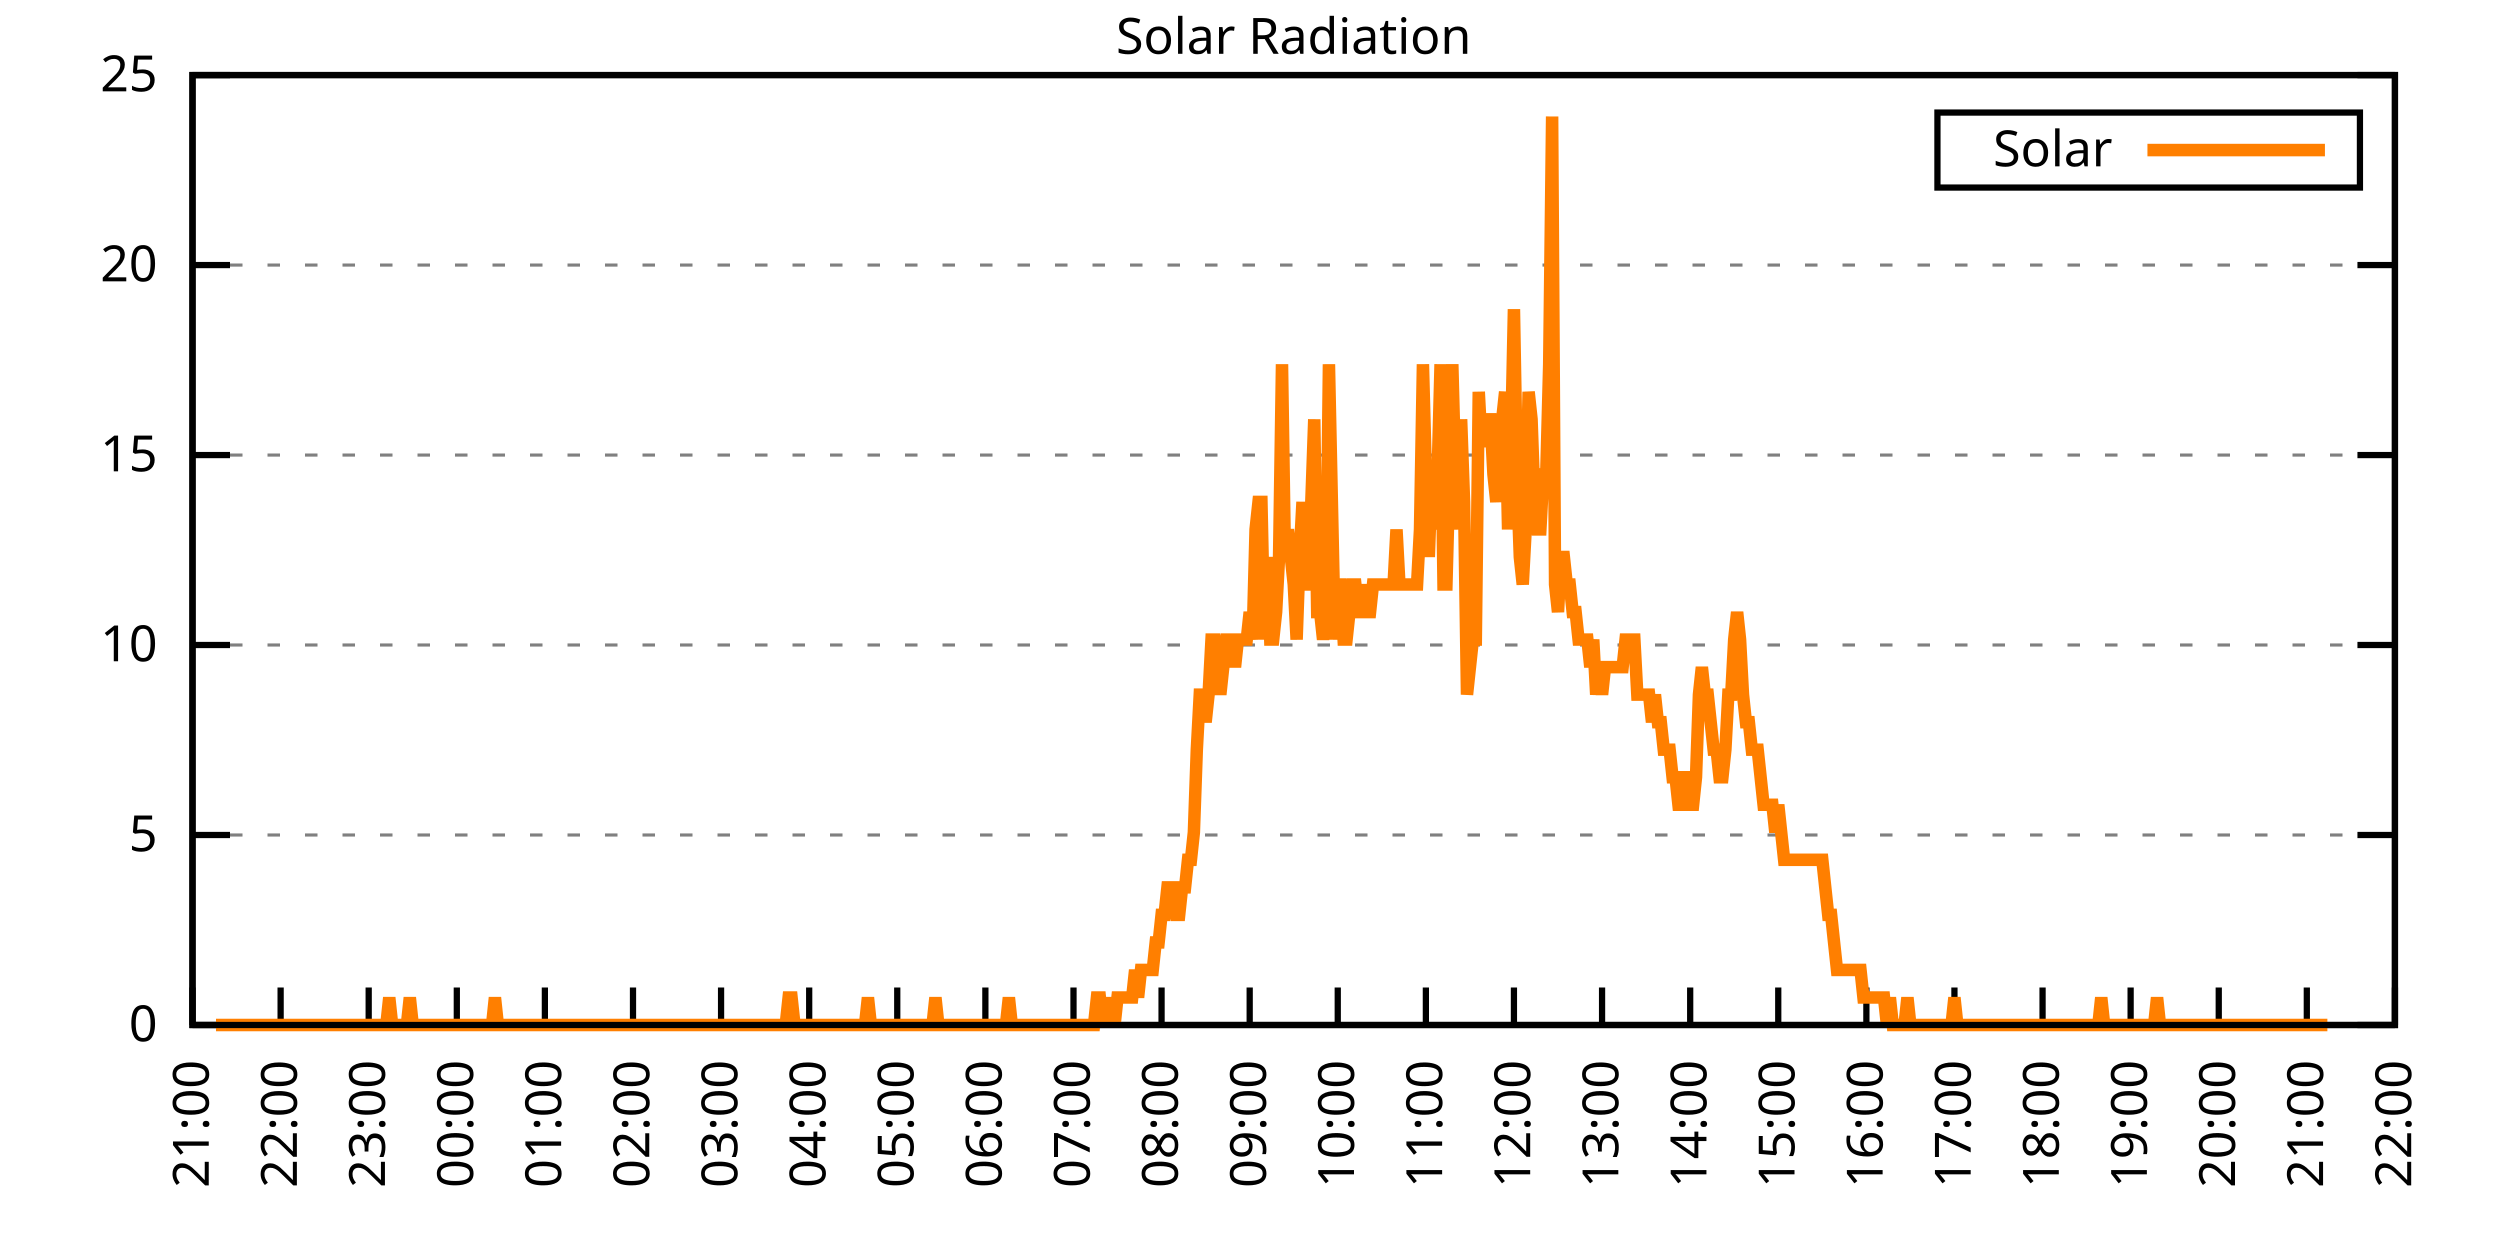
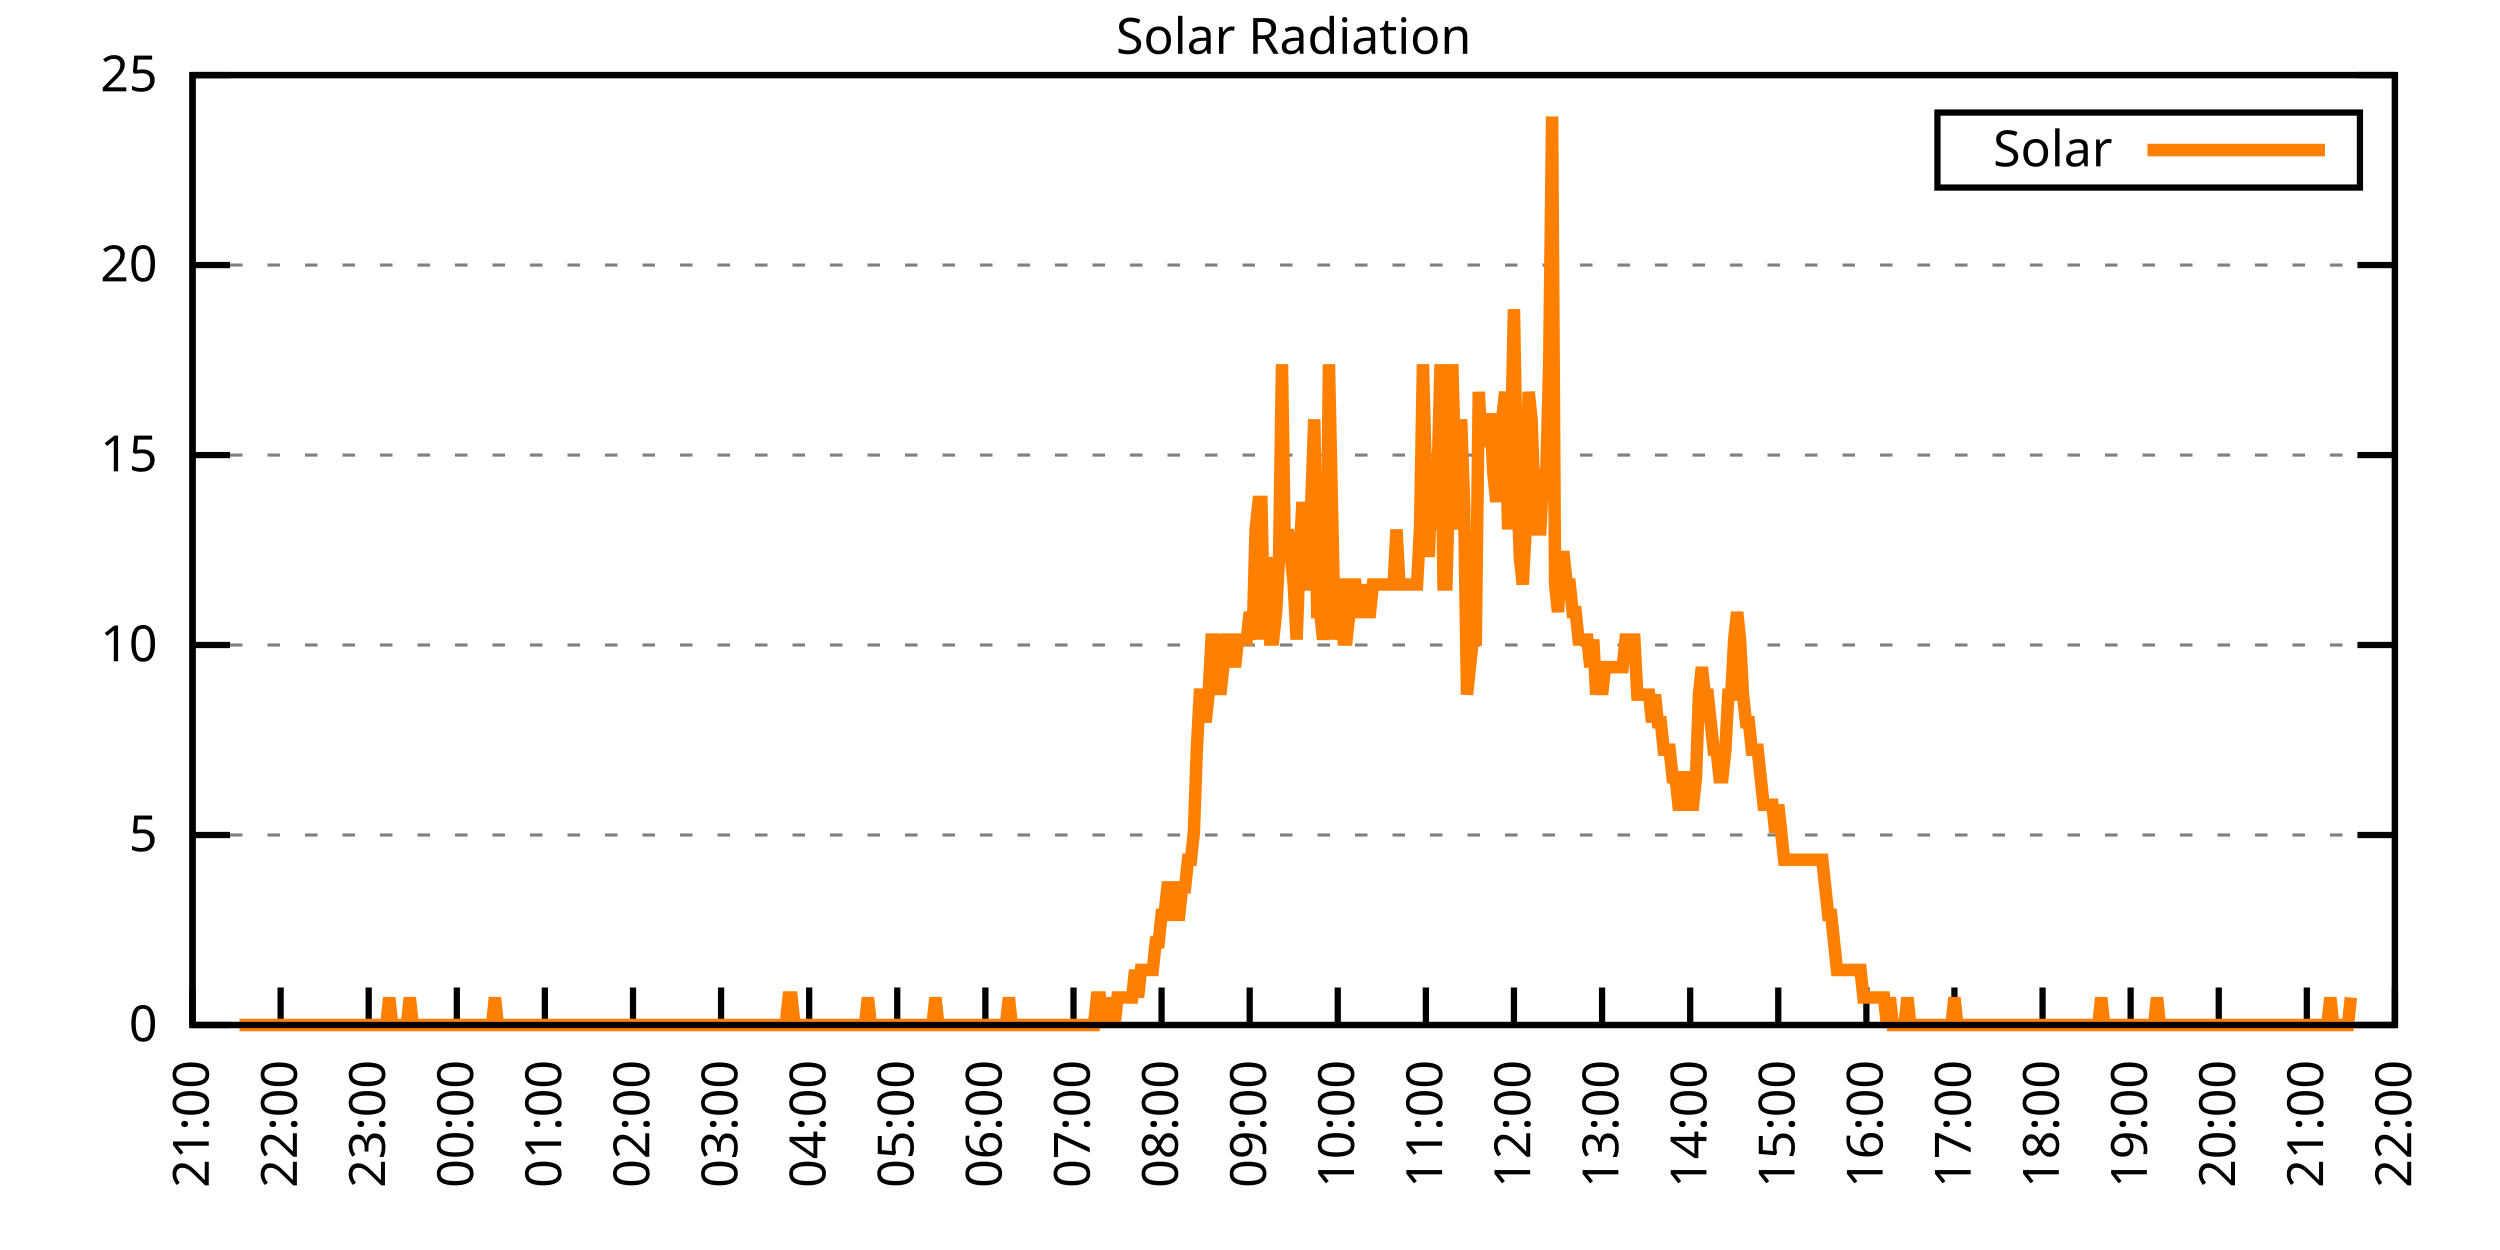
<svg xmlns="http://www.w3.org/2000/svg" xmlns:xlink="http://www.w3.org/1999/xlink" width="400" height="200" viewBox="0 0 400 200">
  <g id="gnuplot_canvas">
    <rect x="0" y="0" width="400" height="200" fill="none" />
    <defs>
      <circle id="gpDot" r="0.5" stroke-width="0.5" stroke="currentColor" />
      <path id="gpPt0" stroke-width="0.333" stroke="currentColor" d="M-1,0 h2 M0,-1 v2" />
      <path id="gpPt1" stroke-width="0.333" stroke="currentColor" d="M-1,-1 L1,1 M1,-1 L-1,1" />
      <path id="gpPt2" stroke-width="0.333" stroke="currentColor" d="M-1,0 L1,0 M0,-1 L0,1 M-1,-1 L1,1 M-1,1 L1,-1" />
      <rect id="gpPt3" stroke-width="0.333" stroke="currentColor" x="-1" y="-1" width="2" height="2" />
      <rect id="gpPt4" stroke-width="0.333" stroke="currentColor" fill="currentColor" x="-1" y="-1" width="2" height="2" />
      <circle id="gpPt5" stroke-width="0.333" stroke="currentColor" cx="0" cy="0" r="1" />
      <use xlink:href="#gpPt5" id="gpPt6" fill="currentColor" stroke="none" />
      <path id="gpPt7" stroke-width="0.333" stroke="currentColor" d="M0,-1.33 L-1.33,0.67 L1.33,0.67 z" />
      <use xlink:href="#gpPt7" id="gpPt8" fill="currentColor" stroke="none" />
      <use xlink:href="#gpPt7" id="gpPt9" stroke="currentColor" transform="rotate(180)" />
      <use xlink:href="#gpPt9" id="gpPt10" fill="currentColor" stroke="none" />
      <use xlink:href="#gpPt3" id="gpPt11" stroke="currentColor" transform="rotate(45)" />
      <use xlink:href="#gpPt11" id="gpPt12" fill="currentColor" stroke="none" />
      <path id="gpPt13" stroke-width="0.333" stroke="currentColor" d="M0,1.330 L1.265,0.411 L0.782,-1.067 L-0.782,-1.076 L-1.265,0.411 z" />
      <use xlink:href="#gpPt13" id="gpPt14" fill="currentColor" stroke="none" />
      <filter id="textbox" filterUnits="objectBoundingBox" x="0" y="0" height="1" width="1">
        <feFlood flood-color="white" flood-opacity="1" result="bgnd" />
        <feComposite in="SourceGraphic" in2="bgnd" operator="atop" />
      </filter>
      <filter id="greybox" filterUnits="objectBoundingBox" x="0" y="0" height="1" width="1">
        <feFlood flood-color="lightgrey" flood-opacity="1" result="grey" />
        <feComposite in="SourceGraphic" in2="grey" operator="atop" />
      </filter>
    </defs>
    <g fill="none" color="white" stroke="currentColor" stroke-width="1.00" stroke-linecap="butt" stroke-linejoin="miter">
</g>
    <g fill="none" color="black" stroke="currentColor" stroke-width="1.00" stroke-linecap="butt" stroke-linejoin="miter">
      <g stroke="none" shape-rendering="crispEdges">
        <polygon fill="rgb(255, 255, 255)" points="30.80,164.00 383.18,164.00 383.18,12.02 30.80,12.02 " />
      </g>
    </g>
    <g fill="none" color="black" stroke="currentColor" stroke-width="1.00" stroke-linecap="butt" stroke-linejoin="miter">
</g>
    <g fill="none" color="black" stroke="black" stroke-width="0.50" stroke-linecap="butt" stroke-linejoin="miter">
</g>
    <g fill="none" color="gray" stroke="currentColor" stroke-width="0.50" stroke-linecap="butt" stroke-linejoin="miter">
      <path stroke="gray" stroke-dasharray="2,4" class="gridline" d="M30.80,164.00 L383.19,164.00  " />
    </g>
    <g fill="none" color="gray" stroke="gray" stroke-width="1.00" stroke-linecap="butt" stroke-linejoin="miter">
</g>
    <g fill="none" color="black" stroke="currentColor" stroke-width="1.00" stroke-linecap="butt" stroke-linejoin="miter">
      <path stroke="black" d="M30.80,164.00 L36.80,164.00 M383.19,164.00 L377.19,164.00  " />
      <g transform="translate(25.20,166.60)" stroke="none" fill="black" font-family="Sans" font-size="8.00" text-anchor="end">
        <text>
          <tspan font-family="Sans"> 0</tspan>
        </text>
      </g>
    </g>
    <g fill="none" color="black" stroke="currentColor" stroke-width="1.00" stroke-linecap="butt" stroke-linejoin="miter">
</g>
    <g fill="none" color="black" stroke="black" stroke-width="0.50" stroke-linecap="butt" stroke-linejoin="miter">
</g>
    <g fill="none" color="gray" stroke="currentColor" stroke-width="0.50" stroke-linecap="butt" stroke-linejoin="miter">
      <path stroke="gray" stroke-dasharray="2,4" class="gridline" d="M30.80,133.60 L383.19,133.60  " />
    </g>
    <g fill="none" color="gray" stroke="gray" stroke-width="1.00" stroke-linecap="butt" stroke-linejoin="miter">
</g>
    <g fill="none" color="black" stroke="currentColor" stroke-width="1.00" stroke-linecap="butt" stroke-linejoin="miter">
      <path stroke="black" d="M30.80,133.60 L36.80,133.60 M383.19,133.60 L377.19,133.60  " />
      <g transform="translate(25.20,136.20)" stroke="none" fill="black" font-family="Sans" font-size="8.00" text-anchor="end">
        <text>
          <tspan font-family="Sans"> 5</tspan>
        </text>
      </g>
    </g>
    <g fill="none" color="black" stroke="currentColor" stroke-width="1.00" stroke-linecap="butt" stroke-linejoin="miter">
</g>
    <g fill="none" color="black" stroke="black" stroke-width="0.50" stroke-linecap="butt" stroke-linejoin="miter">
</g>
    <g fill="none" color="gray" stroke="currentColor" stroke-width="0.50" stroke-linecap="butt" stroke-linejoin="miter">
      <path stroke="gray" stroke-dasharray="2,4" class="gridline" d="M30.80,103.20 L383.19,103.20  " />
    </g>
    <g fill="none" color="gray" stroke="gray" stroke-width="1.00" stroke-linecap="butt" stroke-linejoin="miter">
</g>
    <g fill="none" color="black" stroke="currentColor" stroke-width="1.00" stroke-linecap="butt" stroke-linejoin="miter">
      <path stroke="black" d="M30.80,103.20 L36.80,103.20 M383.19,103.20 L377.19,103.20  " />
      <g transform="translate(25.20,105.80)" stroke="none" fill="black" font-family="Sans" font-size="8.00" text-anchor="end">
        <text>
          <tspan font-family="Sans"> 10</tspan>
        </text>
      </g>
    </g>
    <g fill="none" color="black" stroke="currentColor" stroke-width="1.00" stroke-linecap="butt" stroke-linejoin="miter">
</g>
    <g fill="none" color="black" stroke="black" stroke-width="0.50" stroke-linecap="butt" stroke-linejoin="miter">
</g>
    <g fill="none" color="gray" stroke="currentColor" stroke-width="0.50" stroke-linecap="butt" stroke-linejoin="miter">
      <path stroke="gray" stroke-dasharray="2,4" class="gridline" d="M30.80,72.81 L383.19,72.81  " />
    </g>
    <g fill="none" color="gray" stroke="gray" stroke-width="1.00" stroke-linecap="butt" stroke-linejoin="miter">
</g>
    <g fill="none" color="black" stroke="currentColor" stroke-width="1.00" stroke-linecap="butt" stroke-linejoin="miter">
      <path stroke="black" d="M30.80,72.81 L36.80,72.81 M383.19,72.81 L377.19,72.81  " />
      <g transform="translate(25.20,75.41)" stroke="none" fill="black" font-family="Sans" font-size="8.00" text-anchor="end">
        <text>
          <tspan font-family="Sans"> 15</tspan>
        </text>
      </g>
    </g>
    <g fill="none" color="black" stroke="currentColor" stroke-width="1.00" stroke-linecap="butt" stroke-linejoin="miter">
</g>
    <g fill="none" color="black" stroke="black" stroke-width="0.50" stroke-linecap="butt" stroke-linejoin="miter">
</g>
    <g fill="none" color="gray" stroke="currentColor" stroke-width="0.50" stroke-linecap="butt" stroke-linejoin="miter">
      <path stroke="gray" stroke-dasharray="2,4" class="gridline" d="M30.80,42.41 L383.19,42.41  " />
    </g>
    <g fill="none" color="gray" stroke="gray" stroke-width="1.00" stroke-linecap="butt" stroke-linejoin="miter">
</g>
    <g fill="none" color="black" stroke="currentColor" stroke-width="1.00" stroke-linecap="butt" stroke-linejoin="miter">
      <path stroke="black" d="M30.80,42.41 L36.80,42.41 M383.19,42.41 L377.19,42.41  " />
      <g transform="translate(25.20,45.01)" stroke="none" fill="black" font-family="Sans" font-size="8.00" text-anchor="end">
        <text>
          <tspan font-family="Sans"> 20</tspan>
        </text>
      </g>
    </g>
    <g fill="none" color="black" stroke="currentColor" stroke-width="1.00" stroke-linecap="butt" stroke-linejoin="miter">
</g>
    <g fill="none" color="black" stroke="black" stroke-width="0.50" stroke-linecap="butt" stroke-linejoin="miter">
</g>
    <g fill="none" color="gray" stroke="currentColor" stroke-width="0.50" stroke-linecap="butt" stroke-linejoin="miter">
      <path stroke="gray" stroke-dasharray="2,4" class="gridline" d="M30.80,12.01 L383.19,12.01  " />
    </g>
    <g fill="none" color="gray" stroke="gray" stroke-width="1.00" stroke-linecap="butt" stroke-linejoin="miter">
</g>
    <g fill="none" color="black" stroke="currentColor" stroke-width="1.00" stroke-linecap="butt" stroke-linejoin="miter">
      <path stroke="black" d="M30.80,12.01 L36.80,12.01 M383.19,12.01 L377.19,12.01  " />
      <g transform="translate(25.20,14.61)" stroke="none" fill="black" font-family="Sans" font-size="8.00" text-anchor="end">
        <text>
          <tspan font-family="Sans"> 25</tspan>
        </text>
      </g>
    </g>
    <g fill="none" color="black" stroke="currentColor" stroke-width="1.00" stroke-linecap="butt" stroke-linejoin="miter">
      <path stroke="black" d="M30.80,164.00 L30.80,158.00  " />
      <g transform="translate(33.40,169.60) rotate(270.00)" stroke="none" fill="black" font-family="Sans" font-size="8.00" text-anchor="end">
        <text>
          <tspan font-family="Sans">21:00</tspan>
        </text>
      </g>
    </g>
    <g fill="none" color="black" stroke="currentColor" stroke-width="1.00" stroke-linecap="butt" stroke-linejoin="miter">
      <path stroke="black" d="M44.90,164.00 L44.90,158.00  " />
      <g transform="translate(47.50,169.60) rotate(270.00)" stroke="none" fill="black" font-family="Sans" font-size="8.00" text-anchor="end">
        <text>
          <tspan font-family="Sans">22:00</tspan>
        </text>
      </g>
    </g>
    <g fill="none" color="black" stroke="currentColor" stroke-width="1.00" stroke-linecap="butt" stroke-linejoin="miter">
      <path stroke="black" d="M58.99,164.00 L58.99,158.00  " />
      <g transform="translate(61.59,169.60) rotate(270.00)" stroke="none" fill="black" font-family="Sans" font-size="8.00" text-anchor="end">
        <text>
          <tspan font-family="Sans">23:00</tspan>
        </text>
      </g>
    </g>
    <g fill="none" color="black" stroke="currentColor" stroke-width="1.00" stroke-linecap="butt" stroke-linejoin="miter">
      <path stroke="black" d="M73.09,164.00 L73.09,158.00  " />
      <g transform="translate(75.69,169.60) rotate(270.00)" stroke="none" fill="black" font-family="Sans" font-size="8.00" text-anchor="end">
        <text>
          <tspan font-family="Sans">00:00</tspan>
        </text>
      </g>
    </g>
    <g fill="none" color="black" stroke="currentColor" stroke-width="1.00" stroke-linecap="butt" stroke-linejoin="miter">
      <path stroke="black" d="M87.18,164.00 L87.18,158.00  " />
      <g transform="translate(89.78,169.60) rotate(270.00)" stroke="none" fill="black" font-family="Sans" font-size="8.00" text-anchor="end">
        <text>
          <tspan font-family="Sans">01:00</tspan>
        </text>
      </g>
    </g>
    <g fill="none" color="black" stroke="currentColor" stroke-width="1.00" stroke-linecap="butt" stroke-linejoin="miter">
      <path stroke="black" d="M101.28,164.00 L101.28,158.00  " />
      <g transform="translate(103.88,169.60) rotate(270.00)" stroke="none" fill="black" font-family="Sans" font-size="8.00" text-anchor="end">
        <text>
          <tspan font-family="Sans">02:00</tspan>
        </text>
      </g>
    </g>
    <g fill="none" color="black" stroke="currentColor" stroke-width="1.00" stroke-linecap="butt" stroke-linejoin="miter">
      <path stroke="black" d="M115.37,164.00 L115.37,158.00  " />
      <g transform="translate(117.97,169.60) rotate(270.00)" stroke="none" fill="black" font-family="Sans" font-size="8.00" text-anchor="end">
        <text>
          <tspan font-family="Sans">03:00</tspan>
        </text>
      </g>
    </g>
    <g fill="none" color="black" stroke="currentColor" stroke-width="1.00" stroke-linecap="butt" stroke-linejoin="miter">
      <path stroke="black" d="M129.47,164.00 L129.47,158.00  " />
      <g transform="translate(132.07,169.60) rotate(270.00)" stroke="none" fill="black" font-family="Sans" font-size="8.00" text-anchor="end">
        <text>
          <tspan font-family="Sans">04:00</tspan>
        </text>
      </g>
    </g>
    <g fill="none" color="black" stroke="currentColor" stroke-width="1.00" stroke-linecap="butt" stroke-linejoin="miter">
      <path stroke="black" d="M143.56,164.00 L143.56,158.00  " />
      <g transform="translate(146.16,169.60) rotate(270.00)" stroke="none" fill="black" font-family="Sans" font-size="8.00" text-anchor="end">
        <text>
          <tspan font-family="Sans">05:00</tspan>
        </text>
      </g>
    </g>
    <g fill="none" color="black" stroke="currentColor" stroke-width="1.00" stroke-linecap="butt" stroke-linejoin="miter">
      <path stroke="black" d="M157.66,164.00 L157.66,158.00  " />
      <g transform="translate(160.26,169.60) rotate(270.00)" stroke="none" fill="black" font-family="Sans" font-size="8.00" text-anchor="end">
        <text>
          <tspan font-family="Sans">06:00</tspan>
        </text>
      </g>
    </g>
    <g fill="none" color="black" stroke="currentColor" stroke-width="1.00" stroke-linecap="butt" stroke-linejoin="miter">
      <path stroke="black" d="M171.76,164.00 L171.76,158.00  " />
      <g transform="translate(174.36,169.60) rotate(270.00)" stroke="none" fill="black" font-family="Sans" font-size="8.00" text-anchor="end">
        <text>
          <tspan font-family="Sans">07:00</tspan>
        </text>
      </g>
    </g>
    <g fill="none" color="black" stroke="currentColor" stroke-width="1.00" stroke-linecap="butt" stroke-linejoin="miter">
      <path stroke="black" d="M185.85,164.00 L185.85,158.00  " />
      <g transform="translate(188.45,169.60) rotate(270.00)" stroke="none" fill="black" font-family="Sans" font-size="8.00" text-anchor="end">
        <text>
          <tspan font-family="Sans">08:00</tspan>
        </text>
      </g>
    </g>
    <g fill="none" color="black" stroke="currentColor" stroke-width="1.00" stroke-linecap="butt" stroke-linejoin="miter">
      <path stroke="black" d="M199.95,164.00 L199.95,158.00  " />
      <g transform="translate(202.55,169.60) rotate(270.00)" stroke="none" fill="black" font-family="Sans" font-size="8.00" text-anchor="end">
        <text>
          <tspan font-family="Sans">09:00</tspan>
        </text>
      </g>
    </g>
    <g fill="none" color="black" stroke="currentColor" stroke-width="1.00" stroke-linecap="butt" stroke-linejoin="miter">
      <path stroke="black" d="M214.04,164.00 L214.04,158.00  " />
      <g transform="translate(216.64,169.60) rotate(270.00)" stroke="none" fill="black" font-family="Sans" font-size="8.00" text-anchor="end">
        <text>
          <tspan font-family="Sans">10:00</tspan>
        </text>
      </g>
    </g>
    <g fill="none" color="black" stroke="currentColor" stroke-width="1.00" stroke-linecap="butt" stroke-linejoin="miter">
      <path stroke="black" d="M228.14,164.00 L228.14,158.00  " />
      <g transform="translate(230.74,169.60) rotate(270.00)" stroke="none" fill="black" font-family="Sans" font-size="8.00" text-anchor="end">
        <text>
          <tspan font-family="Sans">11:00</tspan>
        </text>
      </g>
    </g>
    <g fill="none" color="black" stroke="currentColor" stroke-width="1.00" stroke-linecap="butt" stroke-linejoin="miter">
      <path stroke="black" d="M242.23,164.00 L242.23,158.00  " />
      <g transform="translate(244.83,169.60) rotate(270.00)" stroke="none" fill="black" font-family="Sans" font-size="8.00" text-anchor="end">
        <text>
          <tspan font-family="Sans">12:00</tspan>
        </text>
      </g>
    </g>
    <g fill="none" color="black" stroke="currentColor" stroke-width="1.00" stroke-linecap="butt" stroke-linejoin="miter">
      <path stroke="black" d="M256.33,164.00 L256.33,158.00  " />
      <g transform="translate(258.93,169.60) rotate(270.00)" stroke="none" fill="black" font-family="Sans" font-size="8.00" text-anchor="end">
        <text>
          <tspan font-family="Sans">13:00</tspan>
        </text>
      </g>
    </g>
    <g fill="none" color="black" stroke="currentColor" stroke-width="1.00" stroke-linecap="butt" stroke-linejoin="miter">
      <path stroke="black" d="M270.43,164.00 L270.43,158.00  " />
      <g transform="translate(273.03,169.60) rotate(270.00)" stroke="none" fill="black" font-family="Sans" font-size="8.00" text-anchor="end">
        <text>
          <tspan font-family="Sans">14:00</tspan>
        </text>
      </g>
    </g>
    <g fill="none" color="black" stroke="currentColor" stroke-width="1.00" stroke-linecap="butt" stroke-linejoin="miter">
      <path stroke="black" d="M284.52,164.00 L284.52,158.00  " />
      <g transform="translate(287.12,169.60) rotate(270.00)" stroke="none" fill="black" font-family="Sans" font-size="8.00" text-anchor="end">
        <text>
          <tspan font-family="Sans">15:00</tspan>
        </text>
      </g>
    </g>
    <g fill="none" color="black" stroke="currentColor" stroke-width="1.00" stroke-linecap="butt" stroke-linejoin="miter">
      <path stroke="black" d="M298.62,164.00 L298.62,158.00  " />
      <g transform="translate(301.22,169.60) rotate(270.00)" stroke="none" fill="black" font-family="Sans" font-size="8.00" text-anchor="end">
        <text>
          <tspan font-family="Sans">16:00</tspan>
        </text>
      </g>
    </g>
    <g fill="none" color="black" stroke="currentColor" stroke-width="1.00" stroke-linecap="butt" stroke-linejoin="miter">
      <path stroke="black" d="M312.71,164.00 L312.71,158.00  " />
      <g transform="translate(315.31,169.60) rotate(270.00)" stroke="none" fill="black" font-family="Sans" font-size="8.00" text-anchor="end">
        <text>
          <tspan font-family="Sans">17:00</tspan>
        </text>
      </g>
    </g>
    <g fill="none" color="black" stroke="currentColor" stroke-width="1.00" stroke-linecap="butt" stroke-linejoin="miter">
      <path stroke="black" d="M326.81,164.00 L326.81,158.00  " />
      <g transform="translate(329.41,169.60) rotate(270.00)" stroke="none" fill="black" font-family="Sans" font-size="8.00" text-anchor="end">
        <text>
          <tspan font-family="Sans">18:00</tspan>
        </text>
      </g>
    </g>
    <g fill="none" color="black" stroke="currentColor" stroke-width="1.00" stroke-linecap="butt" stroke-linejoin="miter">
      <path stroke="black" d="M340.90,164.00 L340.90,158.00  " />
      <g transform="translate(343.50,169.60) rotate(270.00)" stroke="none" fill="black" font-family="Sans" font-size="8.00" text-anchor="end">
        <text>
          <tspan font-family="Sans">19:00</tspan>
        </text>
      </g>
    </g>
    <g fill="none" color="black" stroke="currentColor" stroke-width="1.00" stroke-linecap="butt" stroke-linejoin="miter">
      <path stroke="black" d="M355.00,164.00 L355.00,158.00  " />
      <g transform="translate(357.60,169.60) rotate(270.00)" stroke="none" fill="black" font-family="Sans" font-size="8.00" text-anchor="end">
        <text>
          <tspan font-family="Sans">20:00</tspan>
        </text>
      </g>
    </g>
    <g fill="none" color="black" stroke="currentColor" stroke-width="1.00" stroke-linecap="butt" stroke-linejoin="miter">
      <path stroke="black" d="M369.09,164.00 L369.09,158.00  " />
      <g transform="translate(371.69,169.60) rotate(270.00)" stroke="none" fill="black" font-family="Sans" font-size="8.00" text-anchor="end">
        <text>
          <tspan font-family="Sans">21:00</tspan>
        </text>
      </g>
    </g>
    <g fill="none" color="black" stroke="currentColor" stroke-width="1.00" stroke-linecap="butt" stroke-linejoin="miter">
      <path stroke="black" d="M383.19,164.00 L383.19,158.00  " />
      <g transform="translate(385.79,169.60) rotate(270.00)" stroke="none" fill="black" font-family="Sans" font-size="8.00" text-anchor="end">
        <text>
          <tspan font-family="Sans">22:00</tspan>
        </text>
      </g>
    </g>
    <g fill="none" color="black" stroke="currentColor" stroke-width="1.00" stroke-linecap="butt" stroke-linejoin="miter">
</g>
    <g fill="none" color="black" stroke="currentColor" stroke-width="1.00" stroke-linecap="butt" stroke-linejoin="miter">
      <path stroke="black" d="M30.80,12.01 L30.80,164.00 L383.19,164.00 L383.19,12.01 L30.80,12.01 Z  " />
    </g>
    <g fill="none" color="black" stroke="currentColor" stroke-width="1.00" stroke-linecap="butt" stroke-linejoin="miter">
</g>
    <g fill="none" color="black" stroke="currentColor" stroke-width="1.00" stroke-linecap="butt" stroke-linejoin="miter">
      <path stroke="black" d="M309.99,30.01 L309.99,18.01 L377.59,18.01 L377.59,30.01 L309.99,30.01 Z  " />
    </g>
    <g id="Solar_Radiation_plot_1">
      <g fill="none" color="white" stroke="black" stroke-width="2.00" stroke-linecap="butt" stroke-linejoin="miter">
</g>
      <g fill="none" color="black" stroke="currentColor" stroke-width="2.00" stroke-linecap="butt" stroke-linejoin="miter">
        <g transform="translate(337.99,26.61)" stroke="none" fill="black" font-family="Sans" font-size="8.00" text-anchor="end">
          <text>
            <tspan font-family="Sans">Solar</tspan>
          </text>
        </g>
      </g>
      <g fill="none" color="black" stroke="currentColor" stroke-width="2.00" stroke-linecap="butt" stroke-linejoin="miter">
-         <path stroke="rgb(255, 127,   0)" d="M343.59,24.01 L371.99,24.01 M34.56,164.00 L35.03,164.00 L35.50,164.00 L35.97,164.00 L36.44,164.00 L36.91,164.00   L37.38,164.00 L37.85,164.00 L38.32,164.00 L38.79,164.00 L39.26,164.00 L39.73,164.00 L40.20,164.00 L40.67,164.00   L41.14,164.00 L41.61,164.00 L42.08,164.00 L42.55,164.00 L43.02,164.00 L43.49,164.00 L43.96,164.00 L44.43,164.00   L44.90,164.00 L45.37,164.00 L45.84,164.00 L46.31,164.00 L46.78,164.00 L47.24,164.00 L47.71,164.00 L48.18,164.00   L48.65,164.00 L49.12,164.00 L49.59,164.00 L50.06,164.00 L50.53,164.00 L51.00,164.00 L51.47,164.00 L51.94,164.00   L52.41,164.00 L52.88,164.00 L53.35,164.00 L53.82,164.00 L54.29,164.00 L54.76,164.00 L55.23,164.00 L55.70,164.00   L56.17,164.00 L56.64,164.00 L57.11,164.00 L57.58,164.00 L58.05,164.00 L58.52,164.00 L58.99,164.00 L59.46,164.00   L59.93,164.00 L60.40,164.00 L60.87,164.00 L61.34,164.00 L61.81,164.00 L62.28,159.60 L62.75,164.00 L63.22,164.00   L63.69,164.00 L64.16,164.00 L64.63,164.00 L65.10,164.00 L65.57,159.60 L66.04,164.00 L66.51,164.00 L66.98,164.00   L67.45,164.00 L67.92,164.00 L68.39,164.00 L68.86,164.00 L69.33,164.00 L69.80,164.00 L70.27,164.00 L70.74,164.00   L71.21,164.00 L71.68,164.00 L72.15,164.00 L72.62,164.00 L73.09,164.00 L73.56,164.00 L74.03,164.00 L74.50,164.00   L74.97,164.00 L75.44,164.00 L75.91,164.00 L76.38,164.00 L76.85,164.00 L77.32,164.00 L77.79,164.00 L78.26,164.00   L78.73,164.00 L79.19,159.60 L79.66,164.00 L80.13,164.00 L80.60,164.00 L81.07,164.00 L81.54,164.00 L82.01,164.00   L82.48,164.00 L82.95,164.00 L83.42,164.00 L83.89,164.00 L84.36,164.00 L84.83,164.00 L85.30,164.00 L85.77,164.00   L86.24,164.00 L86.71,164.00 L87.18,164.00 L87.65,164.00 L88.12,164.00 L88.59,164.00 L89.06,164.00 L89.53,164.00   L90.00,164.00 L90.47,164.00 L90.94,164.00 L91.41,164.00 L91.88,164.00 L92.35,164.00 L92.82,164.00 L93.29,164.00   L93.76,164.00 L94.23,164.00 L94.70,164.00 L95.17,164.00 L95.64,164.00 L96.11,164.00 L96.58,164.00 L97.05,164.00   L97.52,164.00 L97.99,164.00 L98.46,164.00 L98.93,164.00 L99.40,164.00 L99.87,164.00 L100.34,164.00 L100.81,164.00   L101.28,164.00 L101.75,164.00 L102.22,164.00 L102.69,164.00 L103.16,164.00 L103.63,164.00 L104.10,164.00 L104.57,164.00   L105.04,164.00 L105.51,164.00 L105.98,164.00 L106.45,164.00 L106.92,164.00 L107.39,164.00 L107.86,164.00 L108.33,164.00   L108.80,164.00 L109.27,164.00 L109.74,164.00 L110.21,164.00 L110.68,164.00 L111.14,164.00 L111.61,164.00 L112.08,164.00   L112.55,164.00 L113.02,164.00 L113.49,164.00 L113.96,164.00 L114.43,164.00 L114.90,164.00 L115.37,164.00 L115.84,164.00   L116.31,164.00 L116.78,164.00 L117.25,164.00 L117.72,164.00 L118.19,164.00 L118.66,164.00 L119.13,164.00 L119.60,164.00   L120.07,164.00 L120.54,164.00 L121.01,164.00 L121.48,164.00 L121.95,164.00 L122.42,164.00 L122.89,164.00 L123.36,164.00   L123.83,164.00 L124.30,164.00 L124.77,164.00 L125.24,164.00 L125.71,164.00 L126.18,159.60 L126.65,159.60 L127.12,164.00   L127.59,164.00 L128.06,164.00 L128.53,164.00 L129.00,164.00 L129.47,164.00 L129.94,164.00 L130.41,164.00 L130.88,164.00   L131.35,164.00 L131.82,164.00 L132.29,164.00 L132.76,164.00 L133.23,164.00 L133.70,164.00 L134.17,164.00 L134.64,164.00   L135.11,164.00 L135.58,164.00 L136.05,164.00 L136.52,164.00 L136.99,164.00 L137.46,164.00 L137.93,164.00 L138.40,164.00   L138.87,159.60 L139.34,164.00 L139.81,164.00 L140.28,164.00 L140.75,164.00 L141.22,164.00 L141.69,164.00 L142.16,164.00   L142.63,164.00 L143.09,164.00 L143.56,164.00 L144.03,164.00 L144.50,164.00 L144.97,164.00 L145.44,164.00 L145.91,164.00   L146.38,164.00 L146.85,164.00 L147.32,164.00 L147.79,164.00 L148.26,164.00 L148.73,164.00 L149.20,164.00 L149.67,159.60   L150.14,164.00 L150.61,164.00 L151.08,164.00 L151.55,164.00 L152.02,164.00 L152.49,164.00 L152.96,164.00 L153.43,164.00   L153.90,164.00 L154.37,164.00 L154.84,164.00 L155.31,164.00 L155.78,164.00 L156.25,164.00 L156.72,164.00 L157.19,164.00   L157.66,164.00 L158.13,164.00 L158.60,164.00 L159.07,164.00 L159.54,164.00 L160.01,164.00 L160.48,164.00 L160.95,164.00   L161.42,159.60 L161.89,164.00 L162.36,164.00 L162.83,164.00 L163.30,164.00 L163.77,164.00 L164.24,164.00 L164.71,164.00   L165.18,164.00 L165.65,164.00 L166.12,164.00 L166.59,164.00 L167.06,164.00 L167.53,164.00 L168.00,164.00 L168.47,164.00   L168.94,164.00 L169.41,164.00 L169.88,164.00 L170.35,164.00 L170.82,164.00 L171.29,164.00 L171.76,164.00 L172.23,164.00   L172.70,164.00 L173.17,164.00 L173.64,164.00 L174.11,164.00 L174.58,164.00 L175.04,164.00 L175.51,159.60 L175.98,159.60   L176.45,164.00 L176.92,159.60 L177.39,164.00 L177.86,159.60 L178.33,164.00 L178.80,159.60 L179.27,159.60 L179.74,159.60   L180.21,159.60 L180.68,159.60 L181.15,159.60 L181.62,155.19 L182.09,159.60 L182.56,155.19 L183.03,155.19 L183.50,155.19   L183.97,155.19 L184.44,155.19 L184.91,150.79 L185.38,150.79 L185.85,146.38 L186.32,146.38 L186.79,141.98 L187.26,141.98   L187.73,141.98 L188.20,146.38 L188.67,146.38 L189.14,141.98 L189.61,141.98 L190.08,137.57 L190.55,137.57 L191.02,133.17   L191.49,119.95 L191.96,111.14 L192.43,111.14 L192.90,115.55 L193.37,111.14 L193.84,102.33 L194.31,102.33 L194.78,106.74   L195.25,111.14 L195.72,106.74 L196.19,102.33 L196.66,102.33 L197.13,102.33 L197.60,106.74 L198.07,102.33 L198.54,102.33   L199.01,102.33 L199.48,102.33 L199.95,97.93 L200.42,102.33 L200.89,84.71 L201.36,80.31 L201.83,80.31 L202.30,102.33   L202.77,89.12 L203.24,102.33 L203.71,102.33 L204.18,97.93 L204.65,89.12 L205.12,58.28 L205.59,89.12 L206.06,84.71   L206.53,89.12 L207.00,93.52 L207.46,102.33 L207.93,89.12 L208.40,80.31 L208.87,93.52 L209.34,93.52 L209.81,80.31   L210.28,67.09 L210.75,97.93 L211.22,97.93 L211.69,102.33 L212.16,97.93 L212.63,58.28 L213.10,80.31 L213.57,102.33   L214.04,93.52 L214.51,93.52 L214.98,102.33 L215.45,102.33 L215.92,97.93 L216.39,93.52 L216.86,93.52 L217.33,97.93   L217.80,97.93 L218.27,93.52 L218.74,97.93 L219.21,97.93 L219.68,93.52 L220.15,93.52 L220.62,93.52 L221.09,93.52   L221.56,93.52 L222.03,93.52 L222.50,93.52 L222.97,93.52 L223.44,84.71 L223.91,93.52 L224.38,93.52 L224.85,93.52   L225.32,93.52 L225.79,93.52 L226.26,93.52 L226.73,93.52 L227.20,84.71 L227.67,58.28 L228.14,75.90 L228.61,89.12   L229.08,75.90 L229.55,84.71 L230.02,75.90 L230.49,58.28 L230.96,93.52 L231.43,93.52 L231.90,75.90 L232.37,58.28   L232.84,75.90 L233.31,84.71 L233.78,67.09 L234.25,80.31 L234.72,111.14 L235.19,106.74 L235.66,102.33 L236.13,102.33   L236.60,62.69 L237.07,71.50 L237.54,67.09 L238.01,67.09 L238.48,67.09 L238.95,75.90 L239.41,80.31 L239.88,71.50   L240.35,67.09 L240.82,62.69 L241.29,84.71 L241.76,71.50 L242.23,49.47 L242.70,75.90 L243.17,89.12 L243.64,93.52   L244.11,84.71 L244.58,62.69 L245.05,67.09 L245.52,80.31 L245.99,84.71 L246.46,84.71 L246.93,75.90 L247.40,75.90   L247.87,58.28 L248.34,18.64 L248.81,93.52 L249.28,97.93 L249.75,89.12 L250.22,89.12 L250.69,93.52 L251.16,93.52   L251.63,97.93 L252.10,97.93 L252.57,102.33 L253.04,102.33 L253.51,102.33 L253.98,102.33 L254.45,106.74 L254.92,102.33   L255.39,111.14 L255.86,106.74 L256.33,111.14 L256.80,106.74 L257.27,106.74 L257.74,106.74 L258.21,106.74 L258.68,106.74   L259.15,106.74 L259.62,106.74 L260.09,102.33 L260.56,102.33 L261.03,102.33 L261.50,102.33 L261.97,111.14 L262.44,111.14   L262.91,111.14 L263.38,111.14 L263.85,111.14 L264.32,115.55 L264.79,111.14 L265.26,115.55 L265.73,115.55 L266.20,119.95   L266.67,119.95 L267.14,119.95 L267.61,124.36 L268.08,124.36 L268.55,128.76 L269.02,128.76 L269.49,124.36 L269.96,124.36   L270.43,128.76 L270.90,128.76 L271.36,124.36 L271.83,111.14 L272.30,106.74 L272.77,111.14 L273.24,111.14 L273.71,115.55   L274.18,119.95 L274.65,119.95 L275.12,124.36 L275.59,124.36 L276.06,119.95 L276.53,111.14 L277.00,111.14 L277.47,102.33   L277.94,97.93 L278.41,102.33 L278.88,111.14 L279.35,115.55 L279.82,115.55 L280.29,119.95 L280.76,119.95 L281.23,119.95   L281.70,124.36 L282.17,128.76 L282.64,128.76 L283.11,128.76 L283.58,128.76 L284.05,133.17 L284.52,128.76 L284.99,133.17   L285.46,137.57 L285.93,137.57 L286.40,137.57 L286.87,137.57 L287.34,137.57 L287.81,137.57 L288.28,137.57 L288.75,137.57   L289.22,137.57 L289.69,137.57 L290.16,137.57 L290.63,137.57 L291.10,137.57 L291.57,137.57 L292.04,141.98 L292.51,146.38   L292.98,146.38 L293.45,150.79 L293.92,155.19 L294.39,155.19 L294.86,155.19 L295.33,155.19 L295.80,155.19 L296.27,155.19   L296.74,155.19 L297.21,155.19 L297.68,155.19 L298.15,159.60 L298.62,159.60 L299.09,159.60 L299.56,159.60 L300.03,159.60   L300.50,159.60 L300.97,159.60 L301.44,159.60 L301.91,164.00 L302.38,159.60 L302.85,164.00 L303.31,164.00 L303.78,164.00   L304.25,164.00 L304.72,164.00 L305.19,159.60 L305.66,164.00 L306.13,164.00 L306.60,164.00 L307.07,164.00 L307.54,164.00   L308.01,164.00 L308.48,164.00 L308.95,164.00 L309.42,164.00 L309.89,164.00 L310.36,164.00 L310.83,164.00 L311.30,164.00   L311.77,164.00 L312.24,164.00 L312.71,159.60 L313.18,164.00 L313.65,164.00 L314.12,164.00 L314.59,164.00 L315.06,164.00   L315.53,164.00 L316.00,164.00 L316.47,164.00 L316.94,164.00 L317.41,164.00 L317.88,164.00 L318.35,164.00 L318.82,164.00   L319.29,164.00 L319.76,164.00 L320.23,164.00 L320.70,164.00 L321.17,164.00 L321.64,164.00 L322.11,164.00 L322.58,164.00   L323.05,164.00 L323.52,164.00 L323.99,164.00 L324.46,164.00 L324.93,164.00 L325.40,164.00 L325.87,164.00 L326.34,164.00   L326.81,164.00 L327.28,164.00 L327.75,164.00 L328.22,164.00 L328.69,164.00 L329.16,164.00 L329.63,164.00 L330.10,164.00   L330.57,164.00 L331.04,164.00 L331.51,164.00 L331.98,164.00 L332.45,164.00 L332.92,164.00 L333.39,164.00 L333.86,164.00   L334.33,164.00 L334.80,164.00 L335.26,164.00 L335.73,164.00 L336.20,159.60 L336.67,164.00 L337.14,164.00 L337.61,164.00   L338.08,164.00 L338.55,164.00 L339.02,164.00 L339.49,164.00 L339.96,164.00 L340.43,164.00 L340.90,164.00 L341.37,164.00   L341.84,164.00 L342.31,164.00 L342.78,164.00 L343.25,164.00 L343.72,164.00 L344.19,164.00 L344.66,164.00 L345.13,159.60   L345.60,164.00 L346.07,164.00 L346.54,164.00 L347.01,164.00 L347.48,164.00 L347.95,164.00 L348.42,164.00 L348.89,164.00   L349.36,164.00 L349.83,164.00 L350.30,164.00 L350.77,164.00 L351.24,164.00 L351.71,164.00 L352.18,164.00 L352.65,164.00   L353.12,164.00 L353.59,164.00 L354.06,164.00 L354.53,164.00 L355.00,164.00 L355.47,164.00 L355.94,164.00 L356.41,164.00   L356.88,164.00 L357.35,164.00 L357.82,164.00 L358.29,164.00 L358.76,164.00 L359.23,164.00 L359.70,164.00 L360.17,164.00   L360.64,164.00 L361.11,164.00 L361.58,164.00 L362.05,164.00 L362.52,164.00 L362.99,164.00 L363.46,164.00 L363.93,164.00   L364.40,164.00 L364.87,164.00 L365.34,164.00 L365.81,164.00 L366.28,164.00 L366.75,164.00 L367.21,164.00 L367.68,164.00   L368.15,164.00 L368.62,164.00 L369.09,164.00 L369.56,164.00 L370.03,164.00 L370.50,164.00 L370.97,164.00 L371.44,164.00   L371.91,164.00 L372.38,164.00  " />
+         <path stroke="rgb(255, 127,   0)" d="M343.59,24.01 L371.99,24.01 M38.32,164.00 L38.79,164.00 L39.26,164.00 L39.73,164.00 L40.20,164.00 L40.67,164.00   L41.14,164.00 L41.61,164.00 L42.08,164.00 L42.55,164.00 L43.02,164.00 L43.49,164.00 L43.96,164.00 L44.43,164.00   L44.90,164.00 L45.37,164.00 L45.84,164.00 L46.31,164.00 L46.78,164.00 L47.24,164.00 L47.71,164.00 L48.18,164.00   L48.65,164.00 L49.12,164.00 L49.59,164.00 L50.06,164.00 L50.53,164.00 L51.00,164.00 L51.47,164.00 L51.94,164.00   L52.41,164.00 L52.88,164.00 L53.35,164.00 L53.82,164.00 L54.29,164.00 L54.76,164.00 L55.23,164.00 L55.70,164.00   L56.17,164.00 L56.64,164.00 L57.11,164.00 L57.58,164.00 L58.05,164.00 L58.52,164.00 L58.99,164.00 L59.46,164.00   L59.93,164.00 L60.40,164.00 L60.87,164.00 L61.34,164.00 L61.81,164.00 L62.28,159.60 L62.75,164.00 L63.22,164.00   L63.69,164.00 L64.16,164.00 L64.63,164.00 L65.10,164.00 L65.57,159.60 L66.04,164.00 L66.51,164.00 L66.98,164.00   L67.45,164.00 L67.92,164.00 L68.39,164.00 L68.86,164.00 L69.33,164.00 L69.80,164.00 L70.27,164.00 L70.74,164.00   L71.21,164.00 L71.68,164.00 L72.15,164.00 L72.62,164.00 L73.09,164.00 L73.56,164.00 L74.03,164.00 L74.50,164.00   L74.97,164.00 L75.44,164.00 L75.91,164.00 L76.38,164.00 L76.85,164.00 L77.32,164.00 L77.79,164.00 L78.26,164.00   L78.73,164.00 L79.19,159.60 L79.66,164.00 L80.13,164.00 L80.60,164.00 L81.07,164.00 L81.54,164.00 L82.01,164.00   L82.48,164.00 L82.95,164.00 L83.42,164.00 L83.89,164.00 L84.36,164.00 L84.83,164.00 L85.30,164.00 L85.77,164.00   L86.24,164.00 L86.71,164.00 L87.18,164.00 L87.65,164.00 L88.12,164.00 L88.59,164.00 L89.06,164.00 L89.53,164.00   L90.00,164.00 L90.47,164.00 L90.94,164.00 L91.41,164.00 L91.88,164.00 L92.35,164.00 L92.82,164.00 L93.29,164.00   L93.76,164.00 L94.23,164.00 L94.70,164.00 L95.17,164.00 L95.64,164.00 L96.11,164.00 L96.58,164.00 L97.05,164.00   L97.52,164.00 L97.99,164.00 L98.46,164.00 L98.93,164.00 L99.40,164.00 L99.87,164.00 L100.34,164.00 L100.81,164.00   L101.28,164.00 L101.75,164.00 L102.22,164.00 L102.69,164.00 L103.16,164.00 L103.63,164.00 L104.10,164.00 L104.57,164.00   L105.04,164.00 L105.51,164.00 L105.98,164.00 L106.45,164.00 L106.92,164.00 L107.39,164.00 L107.86,164.00 L108.33,164.00   L108.80,164.00 L109.27,164.00 L109.74,164.00 L110.21,164.00 L110.68,164.00 L111.14,164.00 L111.61,164.00 L112.08,164.00   L112.55,164.00 L113.02,164.00 L113.49,164.00 L113.96,164.00 L114.43,164.00 L114.90,164.00 L115.37,164.00 L115.84,164.00   L116.31,164.00 L116.78,164.00 L117.25,164.00 L117.72,164.00 L118.19,164.00 L118.66,164.00 L119.13,164.00 L119.60,164.00   L120.07,164.00 L120.54,164.00 L121.01,164.00 L121.48,164.00 L121.95,164.00 L122.42,164.00 L122.89,164.00 L123.36,164.00   L123.83,164.00 L124.30,164.00 L124.77,164.00 L125.24,164.00 L125.71,164.00 L126.18,159.60 L126.65,159.60 L127.12,164.00   L127.59,164.00 L128.06,164.00 L128.53,164.00 L129.00,164.00 L129.47,164.00 L129.94,164.00 L130.41,164.00 L130.88,164.00   L131.35,164.00 L131.82,164.00 L132.29,164.00 L132.76,164.00 L133.23,164.00 L133.70,164.00 L134.17,164.00 L134.64,164.00   L135.11,164.00 L135.58,164.00 L136.05,164.00 L136.52,164.00 L136.99,164.00 L137.46,164.00 L137.93,164.00 L138.40,164.00   L138.87,159.60 L139.34,164.00 L139.81,164.00 L140.28,164.00 L140.75,164.00 L141.22,164.00 L141.69,164.00 L142.16,164.00   L142.63,164.00 L143.09,164.00 L143.56,164.00 L144.03,164.00 L144.50,164.00 L144.97,164.00 L145.44,164.00 L145.91,164.00   L146.38,164.00 L146.85,164.00 L147.32,164.00 L147.79,164.00 L148.26,164.00 L148.73,164.00 L149.20,164.00 L149.67,159.60   L150.14,164.00 L150.61,164.00 L151.08,164.00 L151.55,164.00 L152.02,164.00 L152.49,164.00 L152.96,164.00 L153.43,164.00   L153.90,164.00 L154.37,164.00 L154.84,164.00 L155.31,164.00 L155.78,164.00 L156.25,164.00 L156.72,164.00 L157.19,164.00   L157.66,164.00 L158.13,164.00 L158.60,164.00 L159.07,164.00 L159.54,164.00 L160.01,164.00 L160.48,164.00 L160.95,164.00   L161.42,159.60 L161.89,164.00 L162.36,164.00 L162.83,164.00 L163.30,164.00 L163.77,164.00 L164.24,164.00 L164.71,164.00   L165.18,164.00 L165.65,164.00 L166.12,164.00 L166.59,164.00 L167.06,164.00 L167.53,164.00 L168.00,164.00 L168.47,164.00   L168.94,164.00 L169.41,164.00 L169.88,164.00 L170.35,164.00 L170.82,164.00 L171.29,164.00 L171.76,164.00 L172.23,164.00   L172.70,164.00 L173.17,164.00 L173.64,164.00 L174.11,164.00 L174.58,164.00 L175.04,164.00 L175.51,159.60 L175.98,159.60   L176.45,164.00 L176.92,159.60 L177.39,164.00 L177.86,159.60 L178.33,164.00 L178.80,159.60 L179.27,159.60 L179.74,159.60   L180.21,159.60 L180.68,159.60 L181.15,159.60 L181.62,155.19 L182.09,159.60 L182.56,155.19 L183.03,155.19 L183.50,155.19   L183.97,155.19 L184.44,155.19 L184.91,150.79 L185.38,150.79 L185.85,146.38 L186.32,146.38 L186.79,141.98 L187.26,141.98   L187.73,141.98 L188.20,146.38 L188.67,146.38 L189.14,141.98 L189.61,141.98 L190.08,137.57 L190.55,137.57 L191.02,133.17   L191.49,119.95 L191.96,111.14 L192.43,111.14 L192.90,115.55 L193.37,111.14 L193.84,102.33 L194.31,102.33 L194.78,106.74   L195.25,111.14 L195.72,106.74 L196.19,102.33 L196.66,102.33 L197.13,102.33 L197.60,106.74 L198.07,102.33 L198.54,102.33   L199.01,102.33 L199.48,102.33 L199.95,97.93 L200.42,102.33 L200.89,84.71 L201.36,80.31 L201.83,80.31 L202.30,102.33   L202.77,89.12 L203.24,102.33 L203.71,102.33 L204.18,97.93 L204.65,89.12 L205.12,58.28 L205.59,89.12 L206.06,84.71   L206.53,89.12 L207.00,93.52 L207.46,102.33 L207.93,89.12 L208.40,80.31 L208.87,93.52 L209.34,93.52 L209.81,80.31   L210.28,67.09 L210.75,97.93 L211.22,97.93 L211.69,102.33 L212.16,97.93 L212.63,58.28 L213.10,80.31 L213.57,102.33   L214.04,93.52 L214.51,93.52 L214.98,102.33 L215.45,102.33 L215.92,97.93 L216.39,93.52 L216.86,93.52 L217.33,97.93   L217.80,97.93 L218.27,93.52 L218.74,97.93 L219.21,97.93 L219.68,93.52 L220.15,93.52 L220.62,93.52 L221.09,93.52   L221.56,93.52 L222.03,93.52 L222.50,93.52 L222.97,93.52 L223.44,84.71 L223.91,93.52 L224.38,93.52 L224.85,93.52   L225.32,93.52 L225.79,93.52 L226.26,93.52 L226.73,93.52 L227.20,84.71 L227.67,58.28 L228.14,75.90 L228.61,89.12   L229.08,75.90 L229.55,84.71 L230.02,75.90 L230.49,58.28 L230.96,93.52 L231.43,93.52 L231.90,75.90 L232.37,58.28   L232.84,75.90 L233.31,84.71 L233.78,67.09 L234.25,80.31 L234.72,111.14 L235.19,106.74 L235.66,102.33 L236.13,102.33   L236.60,62.69 L237.07,71.50 L237.54,67.09 L238.01,67.09 L238.48,67.09 L238.95,75.90 L239.41,80.31 L239.88,71.50   L240.35,67.09 L240.82,62.69 L241.29,84.71 L241.76,71.50 L242.23,49.47 L242.70,75.90 L243.17,89.12 L243.64,93.52   L244.11,84.71 L244.58,62.69 L245.05,67.09 L245.52,80.31 L245.99,84.71 L246.46,84.71 L246.93,75.90 L247.40,75.90   L247.87,58.28 L248.34,18.64 L248.81,93.52 L249.28,97.93 L249.75,89.12 L250.22,89.12 L250.69,93.52 L251.16,93.52   L251.63,97.93 L252.10,97.93 L252.57,102.33 L253.04,102.33 L253.51,102.33 L253.98,102.33 L254.45,106.74 L254.92,102.33   L255.39,111.14 L255.86,106.74 L256.33,111.14 L256.80,106.74 L257.27,106.74 L257.74,106.74 L258.21,106.74 L258.68,106.74   L259.15,106.74 L259.62,106.74 L260.09,102.33 L260.56,102.33 L261.03,102.33 L261.50,102.33 L261.97,111.14 L262.44,111.14   L262.91,111.14 L263.38,111.14 L263.85,111.14 L264.32,115.55 L264.79,111.14 L265.26,115.55 L265.73,115.55 L266.20,119.95   L266.67,119.95 L267.14,119.95 L267.61,124.36 L268.08,124.36 L268.55,128.76 L269.02,128.76 L269.49,124.36 L269.96,124.36   L270.43,128.76 L270.90,128.76 L271.36,124.36 L271.83,111.14 L272.30,106.74 L272.77,111.14 L273.24,111.14 L273.71,115.55   L274.18,119.95 L274.65,119.95 L275.12,124.36 L275.59,124.36 L276.06,119.95 L276.53,111.14 L277.00,111.14 L277.47,102.33   L277.94,97.93 L278.41,102.33 L278.88,111.14 L279.35,115.55 L279.82,115.55 L280.29,119.95 L280.76,119.95 L281.23,119.95   L281.70,124.36 L282.17,128.76 L282.64,128.76 L283.11,128.76 L283.58,128.76 L284.05,133.17 L284.52,128.76 L284.99,133.17   L285.46,137.57 L285.93,137.57 L286.40,137.57 L286.87,137.57 L287.34,137.57 L287.81,137.57 L288.28,137.57 L288.75,137.57   L289.22,137.57 L289.69,137.57 L290.16,137.57 L290.63,137.57 L291.10,137.57 L291.57,137.57 L292.04,141.98 L292.51,146.38   L292.98,146.38 L293.45,150.79 L293.92,155.19 L294.39,155.19 L294.86,155.19 L295.33,155.19 L295.80,155.19 L296.27,155.19   L296.74,155.19 L297.21,155.19 L297.68,155.19 L298.15,159.60 L298.62,159.60 L299.09,159.60 L299.56,159.60 L300.03,159.60   L300.50,159.60 L300.97,159.60 L301.44,159.60 L301.91,164.00 L302.38,159.60 L302.85,164.00 L303.31,164.00 L303.78,164.00   L304.25,164.00 L304.72,164.00 L305.19,159.60 L305.66,164.00 L306.13,164.00 L306.60,164.00 L307.07,164.00 L307.54,164.00   L308.01,164.00 L308.48,164.00 L308.95,164.00 L309.42,164.00 L309.89,164.00 L310.36,164.00 L310.83,164.00 L311.30,164.00   L311.77,164.00 L312.24,164.00 L312.71,159.60 L313.18,164.00 L313.65,164.00 L314.12,164.00 L314.59,164.00 L315.06,164.00   L315.53,164.00 L316.00,164.00 L316.47,164.00 L316.94,164.00 L317.41,164.00 L317.88,164.00 L318.35,164.00 L318.82,164.00   L319.29,164.00 L319.76,164.00 L320.23,164.00 L320.70,164.00 L321.17,164.00 L321.64,164.00 L322.11,164.00 L322.58,164.00   L323.05,164.00 L323.52,164.00 L323.99,164.00 L324.46,164.00 L324.93,164.00 L325.40,164.00 L325.87,164.00 L326.34,164.00   L326.81,164.00 L327.28,164.00 L327.75,164.00 L328.22,164.00 L328.69,164.00 L329.16,164.00 L329.63,164.00 L330.10,164.00   L330.57,164.00 L331.04,164.00 L331.51,164.00 L331.98,164.00 L332.45,164.00 L332.92,164.00 L333.39,164.00 L333.86,164.00   L334.33,164.00 L334.80,164.00 L335.26,164.00 L335.73,164.00 L336.20,159.60 L336.67,164.00 L337.14,164.00 L337.61,164.00   L338.08,164.00 L338.55,164.00 L339.02,164.00 L339.49,164.00 L339.96,164.00 L340.43,164.00 L340.90,164.00 L341.37,164.00   L341.84,164.00 L342.31,164.00 L342.78,164.00 L343.25,164.00 L343.72,164.00 L344.19,164.00 L344.66,164.00 L345.13,159.60   L345.60,164.00 L346.07,164.00 L346.54,164.00 L347.01,164.00 L347.48,164.00 L347.95,164.00 L348.42,164.00 L348.89,164.00   L349.36,164.00 L349.83,164.00 L350.30,164.00 L350.77,164.00 L351.24,164.00 L351.71,164.00 L352.18,164.00 L352.65,164.00   L353.12,164.00 L353.59,164.00 L354.06,164.00 L354.53,164.00 L355.00,164.00 L355.47,164.00 L355.94,164.00 L356.41,164.00   L356.88,164.00 L357.35,164.00 L357.82,164.00 L358.29,164.00 L358.76,164.00 L359.23,164.00 L359.70,164.00 L360.17,164.00   L360.64,164.00 L361.11,164.00 L361.58,164.00 L362.05,164.00 L362.52,164.00 L362.99,164.00 L363.46,164.00 L363.93,164.00   L364.40,164.00 L364.87,164.00 L365.34,164.00 L365.81,164.00 L366.28,164.00 L366.75,164.00 L367.21,164.00 L367.68,164.00   L368.15,164.00 L368.62,164.00 L369.09,164.00 L369.56,164.00 L370.03,164.00 L370.50,164.00 L370.97,164.00 L371.44,164.00   L371.91,164.00 L372.38,164.00 L372.85,159.60 L373.32,164.00 L373.79,164.00 L374.26,164.00 L374.73,164.00 L375.20,164.00   L375.67,164.00 L376.14,159.60  " />
      </g>
    </g>
    <g fill="none" color="black" stroke="currentColor" stroke-width="2.00" stroke-linecap="butt" stroke-linejoin="miter">
</g>
    <g fill="none" color="black" stroke="black" stroke-width="1.00" stroke-linecap="butt" stroke-linejoin="miter">
</g>
    <g fill="none" color="black" stroke="currentColor" stroke-width="1.00" stroke-linecap="butt" stroke-linejoin="miter">
      <path stroke="black" d="M30.80,12.01 L30.80,164.00 L383.19,164.00 L383.19,12.01 L30.80,12.01 Z  " />
      <g transform="translate(6.80,88.01) rotate(270.00)" stroke="none" fill="black" font-family="Sans" font-size="8.00" text-anchor="middle">
        <text />
      </g>
    </g>
    <g fill="none" color="black" stroke="currentColor" stroke-width="1.00" stroke-linecap="butt" stroke-linejoin="miter">
</g>
    <g fill="none" color="black" stroke="currentColor" stroke-width="1.00" stroke-linecap="butt" stroke-linejoin="miter">
      <g transform="translate(206.99,8.61)" stroke="none" fill="black" font-family="Sans" font-size="8.00" text-anchor="middle">
        <text>
          <tspan font-family="Sans">Solar Radiation</tspan>
        </text>
      </g>
    </g>
    <g fill="none" color="black" stroke="currentColor" stroke-width="1.00" stroke-linecap="butt" stroke-linejoin="miter">
</g>
  </g>
</svg>
